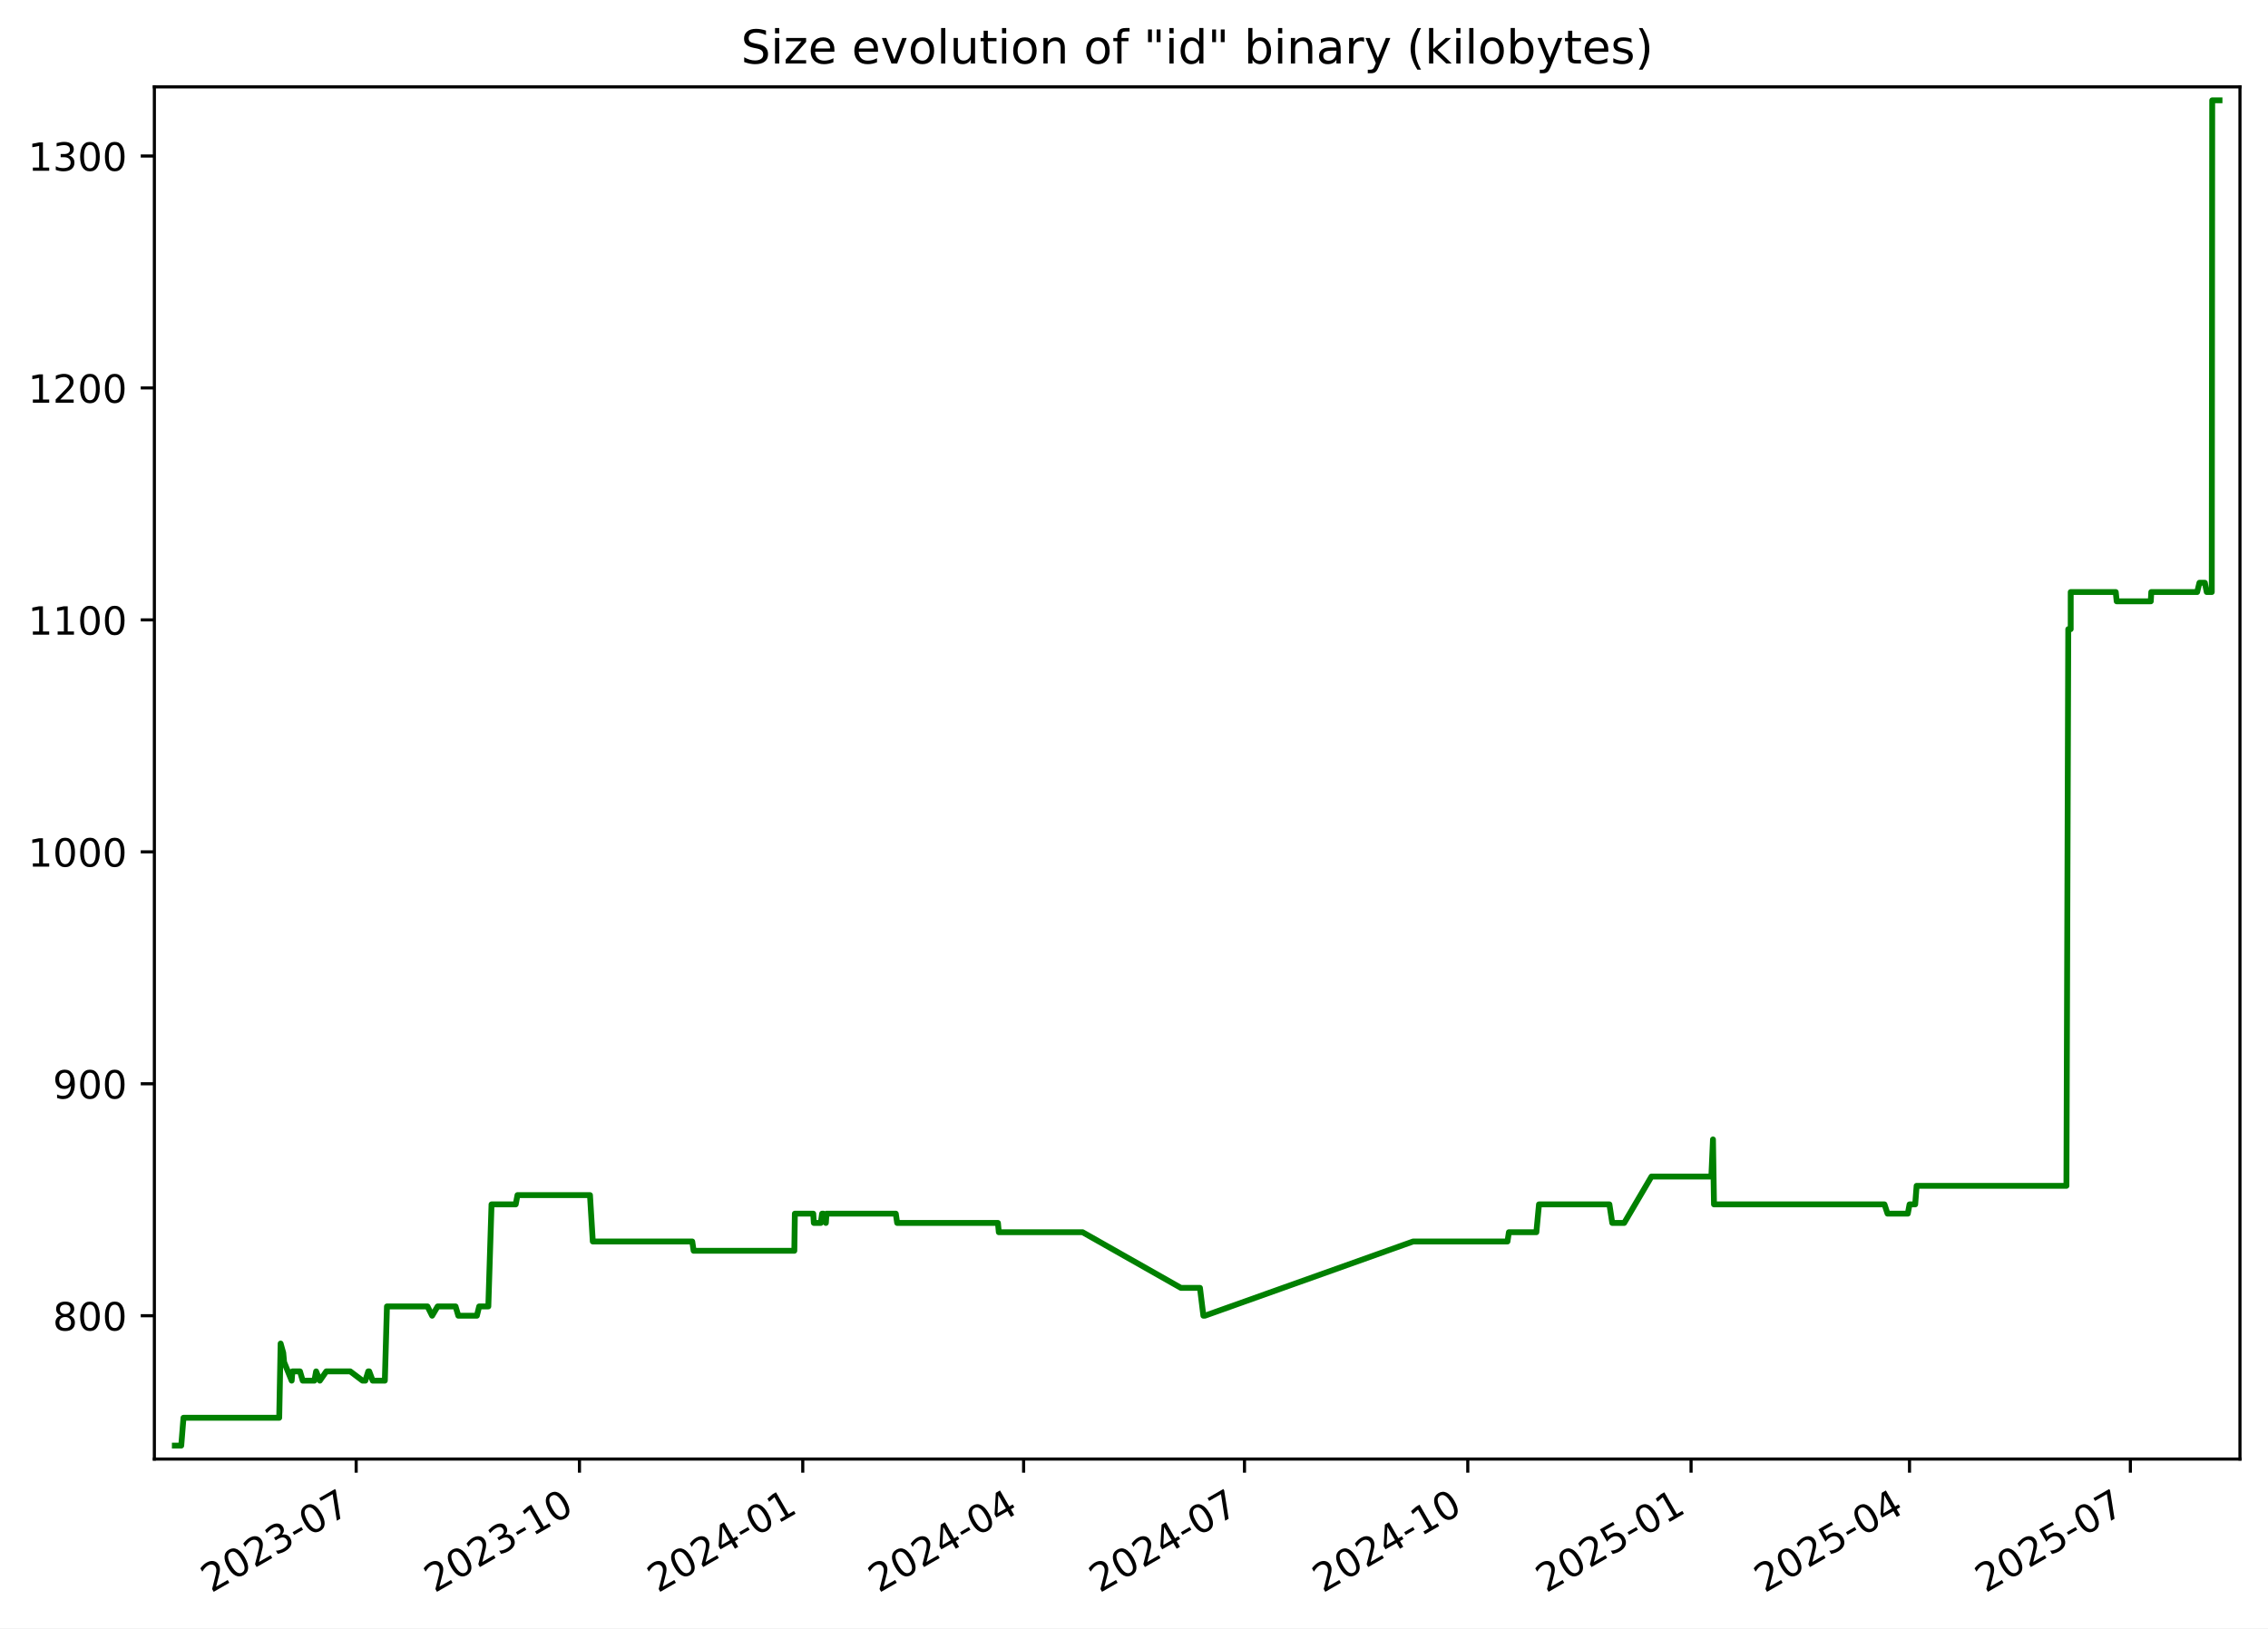
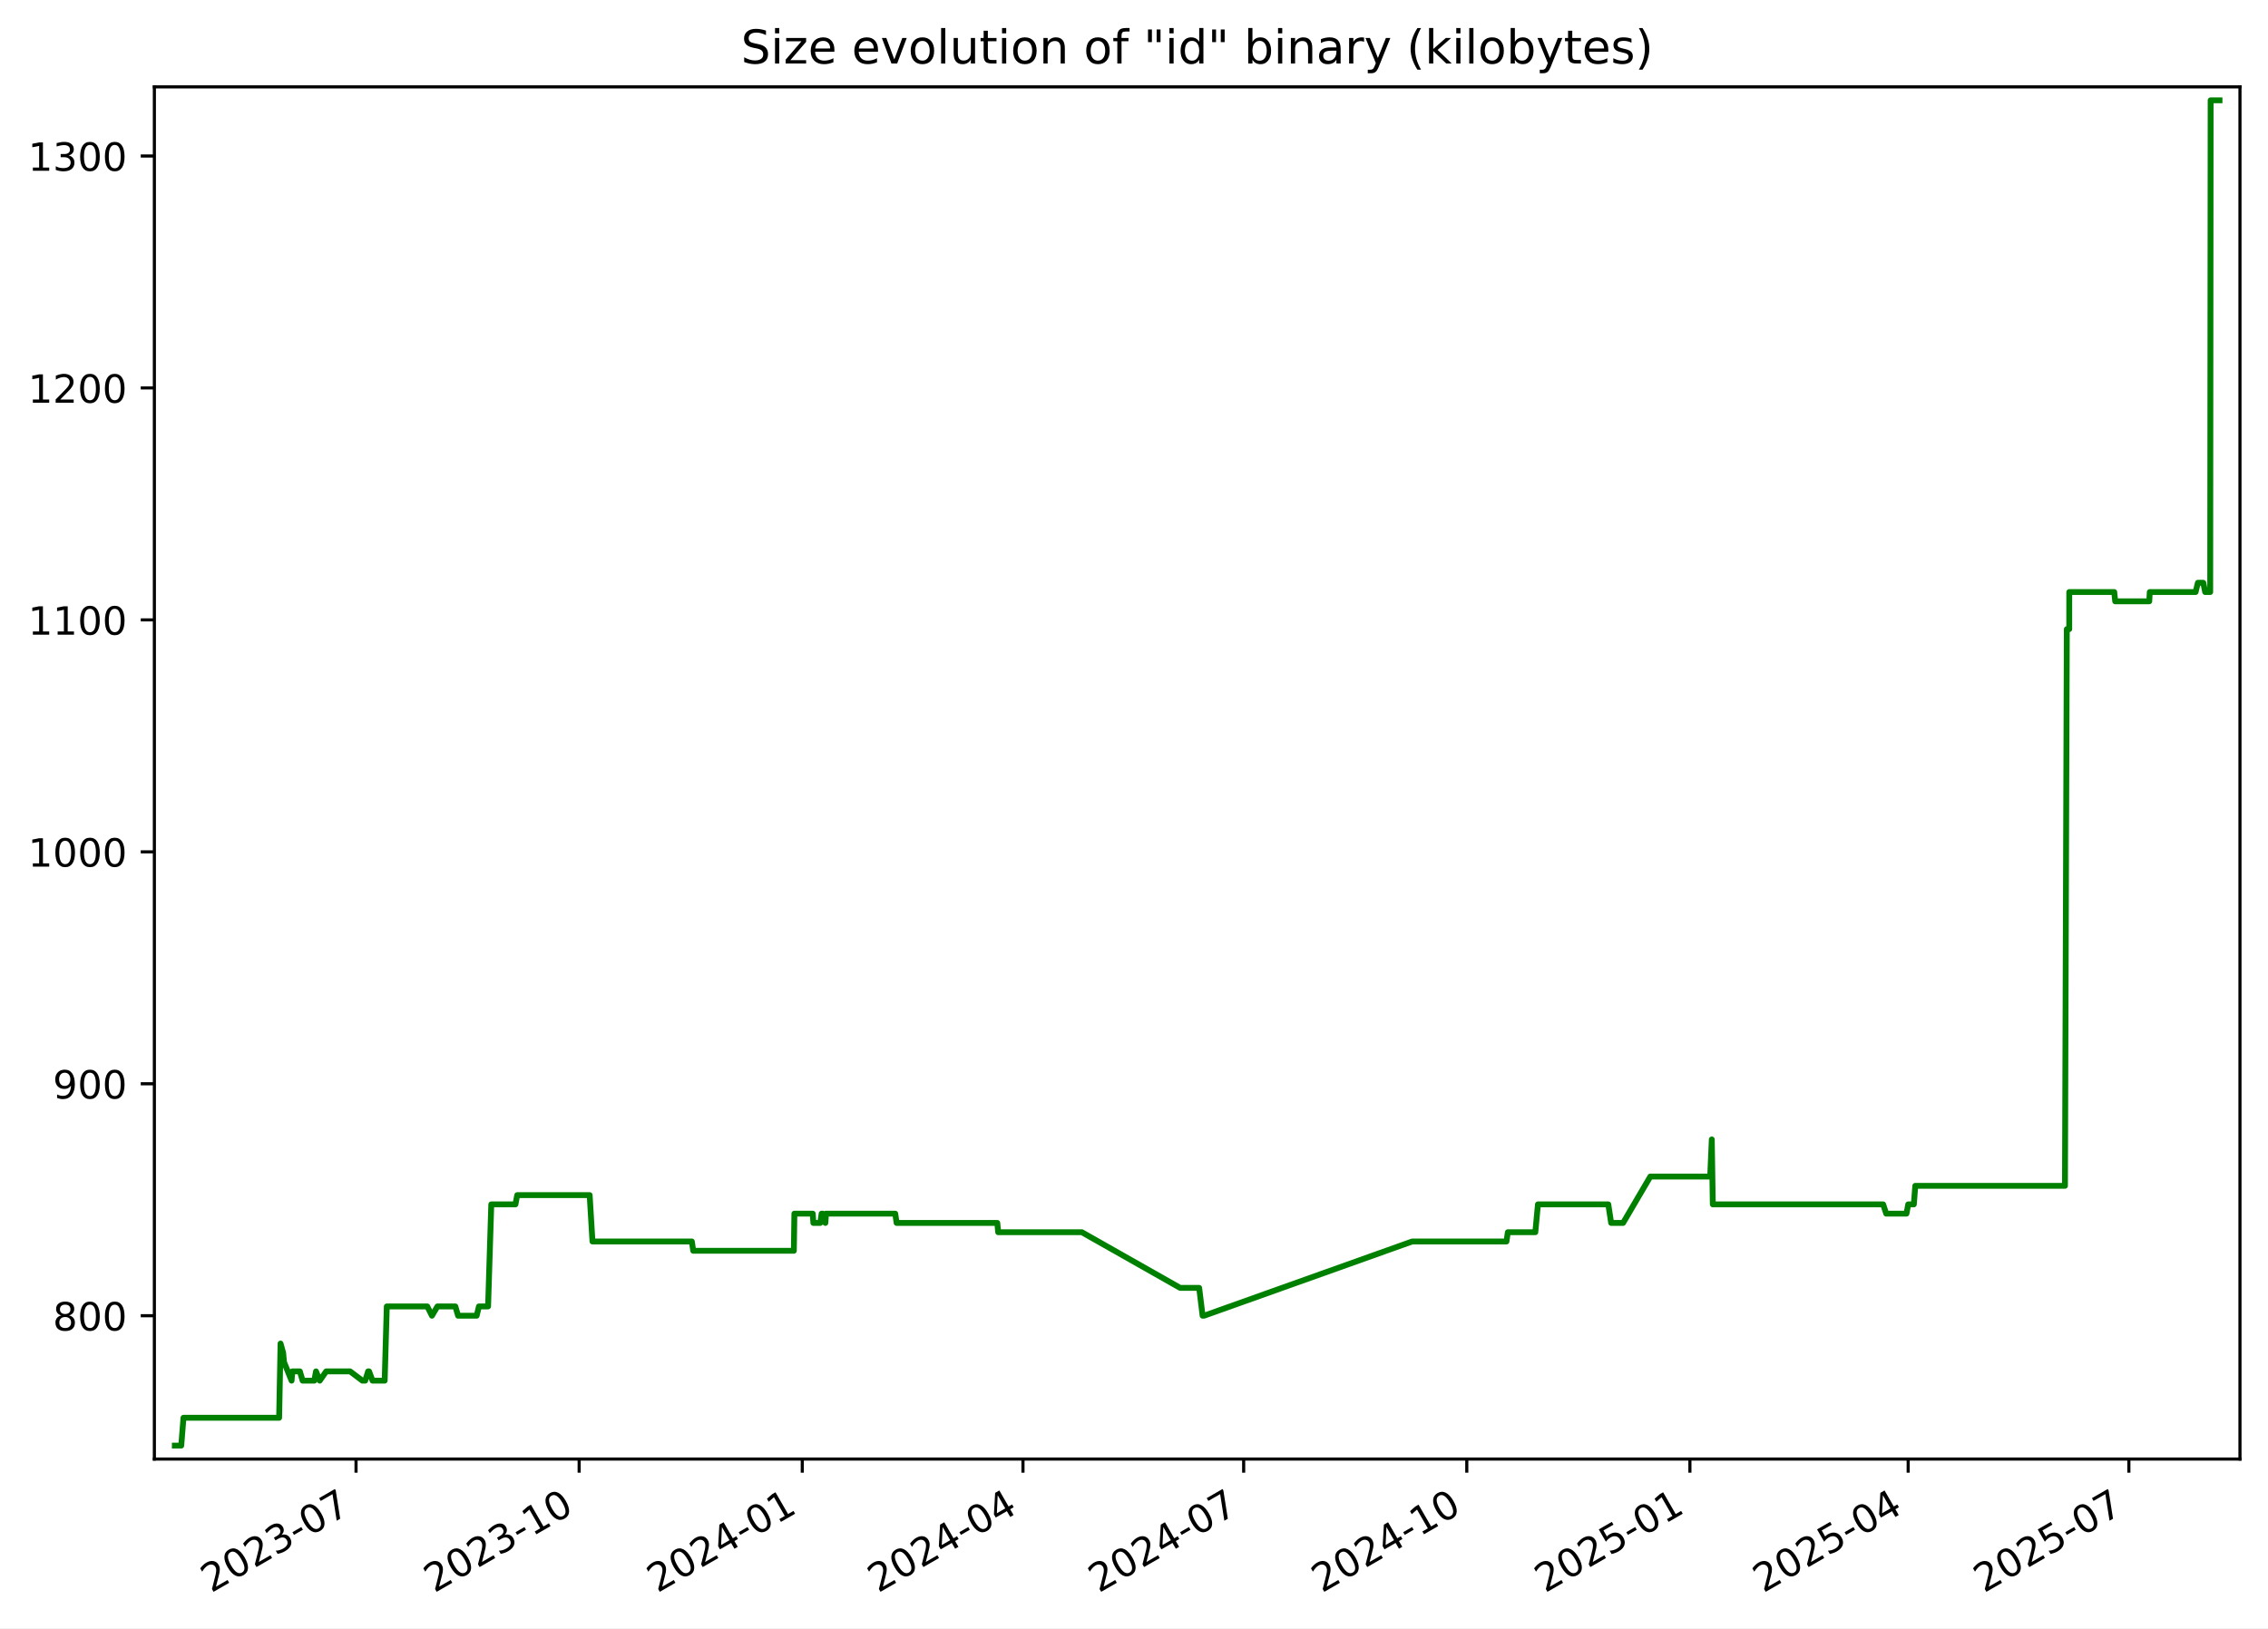
<svg xmlns="http://www.w3.org/2000/svg" xmlns:xlink="http://www.w3.org/1999/xlink" width="582.53pt" height="418.303pt" viewBox="0 0 582.53 418.303" version="1.1">
  <defs>
    <style type="text/css">*{stroke-linejoin: round; stroke-linecap: butt}</style>
  </defs>
  <g id="figure_1">
    <g id="patch_1">
      <path d="M -0 418.303  L 582.53 418.303  L 582.53 0  L -0 0  z " style="fill: #ffffff" />
    </g>
    <g id="axes_1">
      <g id="patch_2">
        <path d="M 39.65 374.83  L 575.33 374.83  L 575.33 22.318  L 39.65 22.318  z " style="fill: #ffffff" />
      </g>
      <g id="matplotlib.axis_1">
        <g id="xtick_1">
          <g id="line2d_1">
            <defs>
-               <path id="m0518468696" d="M 0 0  L 0 3.5  " style="stroke: #000000; stroke-width: 0.8" />
+               <path id="m7215c2b356" d="M 0 0  L 0 3.5  " style="stroke: #000000; stroke-width: 0.8" />
            </defs>
            <g>
-               <use xlink:href="#m0518468696" x="91.482" y="374.83" style="stroke: #000000; stroke-width: 0.8" />
+               <use xlink:href="#m7215c2b356" x="91.446" y="374.83" style="stroke: #000000; stroke-width: 0.8" />
            </g>
          </g>
          <g id="text_1">
-             <g transform="translate(54.25725 409.302) rotate(-30) scale(0.1 -0.1)">
+             <g transform="translate(54.22134 409.302) rotate(-30) scale(0.1 -0.1)">
              <defs>
                <path id="DejaVuSans-32" d="M 1228 531  L 3431 531  L 3431 0  L 469 0  L 469 531  Q 828 903 1448 1529  Q 2069 2156 2228 2338  Q 2531 2678 2651 2914  Q 2772 3150 2772 3378  Q 2772 3750 2511 3984  Q 2250 4219 1831 4219  Q 1534 4219 1204 4116  Q 875 4013 500 3803  L 500 4441  Q 881 4594 1212 4672  Q 1544 4750 1819 4750  Q 2544 4750 2975 4387  Q 3406 4025 3406 3419  Q 3406 3131 3298 2873  Q 3191 2616 2906 2266  Q 2828 2175 2409 1742  Q 1991 1309 1228 531  z " transform="scale(0.015625)" />
                <path id="DejaVuSans-30" d="M 2034 4250  Q 1547 4250 1301 3770  Q 1056 3291 1056 2328  Q 1056 1369 1301 889  Q 1547 409 2034 409  Q 2525 409 2770 889  Q 3016 1369 3016 2328  Q 3016 3291 2770 3770  Q 2525 4250 2034 4250  z M 2034 4750  Q 2819 4750 3233 4129  Q 3647 3509 3647 2328  Q 3647 1150 3233 529  Q 2819 -91 2034 -91  Q 1250 -91 836 529  Q 422 1150 422 2328  Q 422 3509 836 4129  Q 1250 4750 2034 4750  z " transform="scale(0.015625)" />
                <path id="DejaVuSans-33" d="M 2597 2516  Q 3050 2419 3304 2112  Q 3559 1806 3559 1356  Q 3559 666 3084 287  Q 2609 -91 1734 -91  Q 1441 -91 1130 -33  Q 819 25 488 141  L 488 750  Q 750 597 1062 519  Q 1375 441 1716 441  Q 2309 441 2620 675  Q 2931 909 2931 1356  Q 2931 1769 2642 2001  Q 2353 2234 1838 2234  L 1294 2234  L 1294 2753  L 1863 2753  Q 2328 2753 2575 2939  Q 2822 3125 2822 3475  Q 2822 3834 2567 4026  Q 2313 4219 1838 4219  Q 1578 4219 1281 4162  Q 984 4106 628 3988  L 628 4550  Q 988 4650 1302 4700  Q 1616 4750 1894 4750  Q 2613 4750 3031 4423  Q 3450 4097 3450 3541  Q 3450 3153 3228 2886  Q 3006 2619 2597 2516  z " transform="scale(0.015625)" />
                <path id="DejaVuSans-2d" d="M 313 2009  L 1997 2009  L 1997 1497  L 313 1497  L 313 2009  z " transform="scale(0.015625)" />
                <path id="DejaVuSans-37" d="M 525 4666  L 3525 4666  L 3525 4397  L 1831 0  L 1172 0  L 2766 4134  L 525 4134  L 525 4666  z " transform="scale(0.015625)" />
              </defs>
              <use xlink:href="#DejaVuSans-32" />
              <use xlink:href="#DejaVuSans-30" x="63.623" />
              <use xlink:href="#DejaVuSans-32" x="127.246" />
              <use xlink:href="#DejaVuSans-33" x="190.869" />
              <use xlink:href="#DejaVuSans-2d" x="254.492" />
              <use xlink:href="#DejaVuSans-30" x="290.576" />
              <use xlink:href="#DejaVuSans-37" x="354.199" />
            </g>
          </g>
        </g>
        <g id="xtick_2">
          <g id="line2d_2">
            <g>
-               <use xlink:href="#m0518468696" x="148.834" y="374.83" style="stroke: #000000; stroke-width: 0.8" />
+               <use xlink:href="#m7215c2b356" x="148.754" y="374.83" style="stroke: #000000; stroke-width: 0.8" />
            </g>
          </g>
          <g id="text_2">
-             <g transform="translate(111.6094 409.302) rotate(-30) scale(0.1 -0.1)">
+             <g transform="translate(111.5293 409.302) rotate(-30) scale(0.1 -0.1)">
              <defs>
                <path id="DejaVuSans-31" d="M 794 531  L 1825 531  L 1825 4091  L 703 3866  L 703 4441  L 1819 4666  L 2450 4666  L 2450 531  L 3481 531  L 3481 0  L 794 0  L 794 531  z " transform="scale(0.015625)" />
              </defs>
              <use xlink:href="#DejaVuSans-32" />
              <use xlink:href="#DejaVuSans-30" x="63.623" />
              <use xlink:href="#DejaVuSans-32" x="127.246" />
              <use xlink:href="#DejaVuSans-33" x="190.869" />
              <use xlink:href="#DejaVuSans-2d" x="254.492" />
              <use xlink:href="#DejaVuSans-31" x="290.576" />
              <use xlink:href="#DejaVuSans-30" x="354.199" />
            </g>
          </g>
        </g>
        <g id="xtick_3">
          <g id="line2d_3">
            <g>
-               <use xlink:href="#m0518468696" x="206.186" y="374.83" style="stroke: #000000; stroke-width: 0.8" />
+               <use xlink:href="#m7215c2b356" x="206.062" y="374.83" style="stroke: #000000; stroke-width: 0.8" />
            </g>
          </g>
          <g id="text_3">
-             <g transform="translate(168.9616 409.302) rotate(-30) scale(0.1 -0.1)">
+             <g transform="translate(168.8373 409.302) rotate(-30) scale(0.1 -0.1)">
              <defs>
                <path id="DejaVuSans-34" d="M 2419 4116  L 825 1625  L 2419 1625  L 2419 4116  z M 2253 4666  L 3047 4666  L 3047 1625  L 3713 1625  L 3713 1100  L 3047 1100  L 3047 0  L 2419 0  L 2419 1100  L 313 1100  L 313 1709  L 2253 4666  z " transform="scale(0.015625)" />
              </defs>
              <use xlink:href="#DejaVuSans-32" />
              <use xlink:href="#DejaVuSans-30" x="63.623" />
              <use xlink:href="#DejaVuSans-32" x="127.246" />
              <use xlink:href="#DejaVuSans-34" x="190.869" />
              <use xlink:href="#DejaVuSans-2d" x="254.492" />
              <use xlink:href="#DejaVuSans-30" x="290.576" />
              <use xlink:href="#DejaVuSans-31" x="354.199" />
            </g>
          </g>
        </g>
        <g id="xtick_4">
          <g id="line2d_4">
            <g>
-               <use xlink:href="#m0518468696" x="262.915" y="374.83" style="stroke: #000000; stroke-width: 0.8" />
+               <use xlink:href="#m7215c2b356" x="262.747" y="374.83" style="stroke: #000000; stroke-width: 0.8" />
            </g>
          </g>
          <g id="text_4">
-             <g transform="translate(225.6904 409.302) rotate(-30) scale(0.1 -0.1)">
+             <g transform="translate(225.5223 409.302) rotate(-30) scale(0.1 -0.1)">
              <use xlink:href="#DejaVuSans-32" />
              <use xlink:href="#DejaVuSans-30" x="63.623" />
              <use xlink:href="#DejaVuSans-32" x="127.246" />
              <use xlink:href="#DejaVuSans-34" x="190.869" />
              <use xlink:href="#DejaVuSans-2d" x="254.492" />
              <use xlink:href="#DejaVuSans-30" x="290.576" />
              <use xlink:href="#DejaVuSans-34" x="354.199" />
            </g>
          </g>
        </g>
        <g id="xtick_5">
          <g id="line2d_5">
            <g>
-               <use xlink:href="#m0518468696" x="319.644" y="374.83" style="stroke: #000000; stroke-width: 0.8" />
+               <use xlink:href="#m7215c2b356" x="319.432" y="374.83" style="stroke: #000000; stroke-width: 0.8" />
            </g>
          </g>
          <g id="text_5">
-             <g transform="translate(282.4192 409.302) rotate(-30) scale(0.1 -0.1)">
+             <g transform="translate(282.2074 409.302) rotate(-30) scale(0.1 -0.1)">
              <use xlink:href="#DejaVuSans-32" />
              <use xlink:href="#DejaVuSans-30" x="63.623" />
              <use xlink:href="#DejaVuSans-32" x="127.246" />
              <use xlink:href="#DejaVuSans-34" x="190.869" />
              <use xlink:href="#DejaVuSans-2d" x="254.492" />
              <use xlink:href="#DejaVuSans-30" x="290.576" />
              <use xlink:href="#DejaVuSans-37" x="354.199" />
            </g>
          </g>
        </g>
        <g id="xtick_6">
          <g id="line2d_6">
            <g>
-               <use xlink:href="#m0518468696" x="376.996" y="374.83" style="stroke: #000000; stroke-width: 0.8" />
+               <use xlink:href="#m7215c2b356" x="376.74" y="374.83" style="stroke: #000000; stroke-width: 0.8" />
            </g>
          </g>
          <g id="text_6">
-             <g transform="translate(339.7714 409.302) rotate(-30) scale(0.1 -0.1)">
+             <g transform="translate(339.5153 409.302) rotate(-30) scale(0.1 -0.1)">
              <use xlink:href="#DejaVuSans-32" />
              <use xlink:href="#DejaVuSans-30" x="63.623" />
              <use xlink:href="#DejaVuSans-32" x="127.246" />
              <use xlink:href="#DejaVuSans-34" x="190.869" />
              <use xlink:href="#DejaVuSans-2d" x="254.492" />
              <use xlink:href="#DejaVuSans-31" x="290.576" />
              <use xlink:href="#DejaVuSans-30" x="354.199" />
            </g>
          </g>
        </g>
        <g id="xtick_7">
          <g id="line2d_7">
            <g>
-               <use xlink:href="#m0518468696" x="434.348" y="374.83" style="stroke: #000000; stroke-width: 0.8" />
+               <use xlink:href="#m7215c2b356" x="434.048" y="374.83" style="stroke: #000000; stroke-width: 0.8" />
            </g>
          </g>
          <g id="text_7">
-             <g transform="translate(397.1236 409.302) rotate(-30) scale(0.1 -0.1)">
+             <g transform="translate(396.8233 409.302) rotate(-30) scale(0.1 -0.1)">
              <defs>
                <path id="DejaVuSans-35" d="M 691 4666  L 3169 4666  L 3169 4134  L 1269 4134  L 1269 2991  Q 1406 3038 1543 3061  Q 1681 3084 1819 3084  Q 2600 3084 3056 2656  Q 3513 2228 3513 1497  Q 3513 744 3044 326  Q 2575 -91 1722 -91  Q 1428 -91 1123 -41  Q 819 9 494 109  L 494 744  Q 775 591 1075 516  Q 1375 441 1709 441  Q 2250 441 2565 725  Q 2881 1009 2881 1497  Q 2881 1984 2565 2268  Q 2250 2553 1709 2553  Q 1456 2553 1204 2497  Q 953 2441 691 2322  L 691 4666  z " transform="scale(0.015625)" />
              </defs>
              <use xlink:href="#DejaVuSans-32" />
              <use xlink:href="#DejaVuSans-30" x="63.623" />
              <use xlink:href="#DejaVuSans-32" x="127.246" />
              <use xlink:href="#DejaVuSans-35" x="190.869" />
              <use xlink:href="#DejaVuSans-2d" x="254.492" />
              <use xlink:href="#DejaVuSans-30" x="290.576" />
              <use xlink:href="#DejaVuSans-31" x="354.199" />
            </g>
          </g>
        </g>
        <g id="xtick_8">
          <g id="line2d_8">
            <g>
-               <use xlink:href="#m0518468696" x="490.454" y="374.83" style="stroke: #000000; stroke-width: 0.8" />
+               <use xlink:href="#m7215c2b356" x="490.11" y="374.83" style="stroke: #000000; stroke-width: 0.8" />
            </g>
          </g>
          <g id="text_8">
-             <g transform="translate(453.2289 409.302) rotate(-30) scale(0.1 -0.1)">
+             <g transform="translate(452.8854 409.302) rotate(-30) scale(0.1 -0.1)">
              <use xlink:href="#DejaVuSans-32" />
              <use xlink:href="#DejaVuSans-30" x="63.623" />
              <use xlink:href="#DejaVuSans-32" x="127.246" />
              <use xlink:href="#DejaVuSans-35" x="190.869" />
              <use xlink:href="#DejaVuSans-2d" x="254.492" />
              <use xlink:href="#DejaVuSans-30" x="290.576" />
              <use xlink:href="#DejaVuSans-34" x="354.199" />
            </g>
          </g>
        </g>
        <g id="xtick_9">
          <g id="line2d_9">
            <g>
-               <use xlink:href="#m0518468696" x="547.183" y="374.83" style="stroke: #000000; stroke-width: 0.8" />
+               <use xlink:href="#m7215c2b356" x="546.795" y="374.83" style="stroke: #000000; stroke-width: 0.8" />
            </g>
          </g>
          <g id="text_9">
-             <g transform="translate(509.9577 409.302) rotate(-30) scale(0.1 -0.1)">
+             <g transform="translate(509.5705 409.302) rotate(-30) scale(0.1 -0.1)">
              <use xlink:href="#DejaVuSans-32" />
              <use xlink:href="#DejaVuSans-30" x="63.623" />
              <use xlink:href="#DejaVuSans-32" x="127.246" />
              <use xlink:href="#DejaVuSans-35" x="190.869" />
              <use xlink:href="#DejaVuSans-2d" x="254.492" />
              <use xlink:href="#DejaVuSans-30" x="290.576" />
              <use xlink:href="#DejaVuSans-37" x="354.199" />
            </g>
          </g>
        </g>
      </g>
      <g id="matplotlib.axis_2">
        <g id="ytick_1">
          <g id="line2d_10">
            <defs>
-               <path id="m844dfc30ba" d="M 0 0  L -3.5 0  " style="stroke: #000000; stroke-width: 0.8" />
+               <path id="md13fb2c014" d="M 0 0  L -3.5 0  " style="stroke: #000000; stroke-width: 0.8" />
            </defs>
            <g>
-               <use xlink:href="#m844dfc30ba" x="39.65" y="338.006" style="stroke: #000000; stroke-width: 0.8" />
+               <use xlink:href="#md13fb2c014" x="39.65" y="338.006" style="stroke: #000000; stroke-width: 0.8" />
            </g>
          </g>
          <g id="text_10">
            <g transform="translate(13.5625 341.8051) scale(0.1 -0.1)">
              <defs>
                <path id="DejaVuSans-38" d="M 2034 2216  Q 1584 2216 1326 1975  Q 1069 1734 1069 1313  Q 1069 891 1326 650  Q 1584 409 2034 409  Q 2484 409 2743 651  Q 3003 894 3003 1313  Q 3003 1734 2745 1975  Q 2488 2216 2034 2216  z M 1403 2484  Q 997 2584 770 2862  Q 544 3141 544 3541  Q 544 4100 942 4425  Q 1341 4750 2034 4750  Q 2731 4750 3128 4425  Q 3525 4100 3525 3541  Q 3525 3141 3298 2862  Q 3072 2584 2669 2484  Q 3125 2378 3379 2068  Q 3634 1759 3634 1313  Q 3634 634 3220 271  Q 2806 -91 2034 -91  Q 1263 -91 848 271  Q 434 634 434 1313  Q 434 1759 690 2068  Q 947 2378 1403 2484  z M 1172 3481  Q 1172 3119 1398 2916  Q 1625 2713 2034 2713  Q 2441 2713 2670 2916  Q 2900 3119 2900 3481  Q 2900 3844 2670 4047  Q 2441 4250 2034 4250  Q 1625 4250 1398 4047  Q 1172 3844 1172 3481  z " transform="scale(0.015625)" />
              </defs>
              <use xlink:href="#DejaVuSans-38" />
              <use xlink:href="#DejaVuSans-30" x="63.623" />
              <use xlink:href="#DejaVuSans-30" x="127.246" />
            </g>
          </g>
        </g>
        <g id="ytick_2">
          <g id="line2d_11">
            <g>
-               <use xlink:href="#m844dfc30ba" x="39.65" y="278.42" style="stroke: #000000; stroke-width: 0.8" />
+               <use xlink:href="#md13fb2c014" x="39.65" y="278.42" style="stroke: #000000; stroke-width: 0.8" />
            </g>
          </g>
          <g id="text_11">
            <g transform="translate(13.5625 282.2189) scale(0.1 -0.1)">
              <defs>
                <path id="DejaVuSans-39" d="M 703 97  L 703 672  Q 941 559 1184 500  Q 1428 441 1663 441  Q 2288 441 2617 861  Q 2947 1281 2994 2138  Q 2813 1869 2534 1725  Q 2256 1581 1919 1581  Q 1219 1581 811 2004  Q 403 2428 403 3163  Q 403 3881 828 4315  Q 1253 4750 1959 4750  Q 2769 4750 3195 4129  Q 3622 3509 3622 2328  Q 3622 1225 3098 567  Q 2575 -91 1691 -91  Q 1453 -91 1209 -44  Q 966 3 703 97  z M 1959 2075  Q 2384 2075 2632 2365  Q 2881 2656 2881 3163  Q 2881 3666 2632 3958  Q 2384 4250 1959 4250  Q 1534 4250 1286 3958  Q 1038 3666 1038 3163  Q 1038 2656 1286 2365  Q 1534 2075 1959 2075  z " transform="scale(0.015625)" />
              </defs>
              <use xlink:href="#DejaVuSans-39" />
              <use xlink:href="#DejaVuSans-30" x="63.623" />
              <use xlink:href="#DejaVuSans-30" x="127.246" />
            </g>
          </g>
        </g>
        <g id="ytick_3">
          <g id="line2d_12">
            <g>
-               <use xlink:href="#m844dfc30ba" x="39.65" y="218.833" style="stroke: #000000; stroke-width: 0.8" />
+               <use xlink:href="#md13fb2c014" x="39.65" y="218.833" style="stroke: #000000; stroke-width: 0.8" />
            </g>
          </g>
          <g id="text_12">
            <g transform="translate(7.2 222.6327) scale(0.1 -0.1)">
              <use xlink:href="#DejaVuSans-31" />
              <use xlink:href="#DejaVuSans-30" x="63.623" />
              <use xlink:href="#DejaVuSans-30" x="127.246" />
              <use xlink:href="#DejaVuSans-30" x="190.869" />
            </g>
          </g>
        </g>
        <g id="ytick_4">
          <g id="line2d_13">
            <g>
-               <use xlink:href="#m844dfc30ba" x="39.65" y="159.247" style="stroke: #000000; stroke-width: 0.8" />
+               <use xlink:href="#md13fb2c014" x="39.65" y="159.247" style="stroke: #000000; stroke-width: 0.8" />
            </g>
          </g>
          <g id="text_13">
            <g transform="translate(7.2 163.0464) scale(0.1 -0.1)">
              <use xlink:href="#DejaVuSans-31" />
              <use xlink:href="#DejaVuSans-31" x="63.623" />
              <use xlink:href="#DejaVuSans-30" x="127.246" />
              <use xlink:href="#DejaVuSans-30" x="190.869" />
            </g>
          </g>
        </g>
        <g id="ytick_5">
          <g id="line2d_14">
            <g>
-               <use xlink:href="#m844dfc30ba" x="39.65" y="99.661" style="stroke: #000000; stroke-width: 0.8" />
+               <use xlink:href="#md13fb2c014" x="39.65" y="99.661" style="stroke: #000000; stroke-width: 0.8" />
            </g>
          </g>
          <g id="text_14">
            <g transform="translate(7.2 103.4602) scale(0.1 -0.1)">
              <use xlink:href="#DejaVuSans-31" />
              <use xlink:href="#DejaVuSans-32" x="63.623" />
              <use xlink:href="#DejaVuSans-30" x="127.246" />
              <use xlink:href="#DejaVuSans-30" x="190.869" />
            </g>
          </g>
        </g>
        <g id="ytick_6">
          <g id="line2d_15">
            <g>
-               <use xlink:href="#m844dfc30ba" x="39.65" y="40.075" style="stroke: #000000; stroke-width: 0.8" />
+               <use xlink:href="#md13fb2c014" x="39.65" y="40.075" style="stroke: #000000; stroke-width: 0.8" />
            </g>
          </g>
          <g id="text_15">
            <g transform="translate(7.2 43.87403) scale(0.1 -0.1)">
              <use xlink:href="#DejaVuSans-31" />
              <use xlink:href="#DejaVuSans-33" x="63.623" />
              <use xlink:href="#DejaVuSans-30" x="127.246" />
              <use xlink:href="#DejaVuSans-30" x="190.869" />
            </g>
          </g>
        </g>
      </g>
      <g id="line2d_16">
-         <path d="M 44.902 371.374  L 46.552 371.374  L 47.129 364.224  L 71.716 364.224  L 72.081 345.156  L 72.751 347.54  L 72.972 349.923  L 74.915 354.69  L 75.106 352.307  L 77.048 352.307  L 77.754 354.69  L 80.749 354.69  L 81.198 352.307  L 82.158 354.69  L 83.809 352.307  L 89.956 352.307  L 93.116 354.69  L 93.839 354.69  L 94.588 352.307  L 94.833 352.307  L 95.724 354.69  L 98.844 354.69  L 99.387 335.622  L 109.797 335.622  L 110.992 338.006  L 112.405 335.622  L 117.009 335.622  L 117.715 338.006  L 122.489 338.006  L 123.074 335.622  L 125.425 335.622  L 126.246 309.404  L 132.458 309.404  L 132.916 307.021  L 151.534 307.021  L 152.257 318.938  L 177.803 318.938  L 178.159 321.322  L 204.023 321.322  L 204.158 311.788  L 208.881 311.788  L 209.033 314.171  L 210.819 314.171  L 211.155 311.788  L 211.472 311.788  L 212.121 314.171  L 212.279 311.788  L 230.084 311.788  L 230.435 314.171  L 256.319 314.171  L 256.541 316.555  L 278.052 316.555  L 303.318 330.856  L 308.208 330.856  L 309.086 338.006  L 309.466 338.006  L 362.96 318.938  L 387.193 318.938  L 387.556 316.555  L 394.612 316.555  L 395.286 309.404  L 413.372 309.404  L 414.104 314.171  L 417.173 314.171  L 424.176 302.254  L 439.557 302.254  L 439.973 292.72  L 440.234 309.404  L 484.022 309.404  L 484.81 311.788  L 490.015 311.788  L 490.464 309.404  L 491.912 309.404  L 492.279 304.638  L 530.757 304.638  L 531.23 161.631  L 531.853 161.631  L 531.859 152.097  L 543.425 152.097  L 543.666 154.48  L 552.426 154.48  L 552.551 152.097  L 564.335 152.097  L 564.923 149.713  L 566.312 149.713  L 566.795 152.097  L 568.09 152.097  L 568.201 25.774  L 570.078 25.774  L 570.078 25.774  " clip-path="url(#pee795869a6)" style="fill: none; stroke: #008000; stroke-width: 1.5; stroke-linecap: square" />
+         <path d="M 44.902 371.374  L 46.551 371.374  L 47.128 364.224  L 71.695 364.224  L 72.06 345.156  L 72.729 347.54  L 72.95 349.923  L 74.892 354.69  L 75.082 352.307  L 77.023 352.307  L 77.729 354.69  L 80.721 354.69  L 81.17 352.307  L 82.129 354.69  L 83.779 352.307  L 89.922 352.307  L 93.079 354.69  L 93.801 354.69  L 94.55 352.307  L 94.794 352.307  L 95.684 354.69  L 98.803 354.69  L 99.345 335.622  L 109.747 335.622  L 110.941 338.006  L 112.353 335.622  L 116.954 335.622  L 117.659 338.006  L 122.43 338.006  L 123.013 335.622  L 125.363 335.622  L 126.183 309.404  L 132.39 309.404  L 132.848 307.021  L 151.452 307.021  L 152.174 318.938  L 177.7 318.938  L 178.057 321.322  L 203.9 321.322  L 204.035 311.788  L 208.754 311.788  L 208.907 314.171  L 210.691 314.171  L 211.027 311.788  L 211.343 311.788  L 211.992 314.171  L 212.15 311.788  L 229.942 311.788  L 230.291 314.171  L 256.156 314.171  L 256.378 316.555  L 277.872 316.555  L 303.119 330.856  L 308.005 330.856  L 308.883 338.006  L 309.262 338.006  L 362.715 318.938  L 386.929 318.938  L 387.291 316.555  L 394.343 316.555  L 395.016 309.404  L 413.088 309.404  L 413.82 314.171  L 416.886 314.171  L 423.883 302.254  L 439.253 302.254  L 439.668 292.72  L 439.93 309.404  L 483.684 309.404  L 484.471 311.788  L 489.672 311.788  L 490.121 309.404  L 491.567 309.404  L 491.934 304.638  L 530.382 304.638  L 530.855 161.631  L 531.478 161.631  L 531.484 152.097  L 543.041 152.097  L 543.282 154.48  L 552.035 154.48  L 552.16 152.097  L 563.934 152.097  L 564.522 149.713  L 565.91 149.713  L 566.393 152.097  L 567.686 152.097  L 567.797 25.774  L 570.078 25.774  L 570.078 25.774  " clip-path="url(#p174a39a73e)" style="fill: none; stroke: #008000; stroke-width: 1.5; stroke-linecap: square" />
      </g>
      <g id="patch_3">
        <path d="M 39.65 374.83  L 39.65 22.318  " style="fill: none; stroke: #000000; stroke-width: 0.8; stroke-linejoin: miter; stroke-linecap: square" />
      </g>
      <g id="patch_4">
        <path d="M 575.33 374.83  L 575.33 22.318  " style="fill: none; stroke: #000000; stroke-width: 0.8; stroke-linejoin: miter; stroke-linecap: square" />
      </g>
      <g id="patch_5">
        <path d="M 39.65 374.83  L 575.33 374.83  " style="fill: none; stroke: #000000; stroke-width: 0.8; stroke-linejoin: miter; stroke-linecap: square" />
      </g>
      <g id="patch_6">
        <path d="M 39.65 22.318  L 575.33 22.318  " style="fill: none; stroke: #000000; stroke-width: 0.8; stroke-linejoin: miter; stroke-linecap: square" />
      </g>
      <g id="text_16">
        <g transform="translate(190.3184 16.31812) scale(0.12 -0.12)">
          <defs>
            <path id="DejaVuSans-53" d="M 3425 4513  L 3425 3897  Q 3066 4069 2747 4153  Q 2428 4238 2131 4238  Q 1616 4238 1336 4038  Q 1056 3838 1056 3469  Q 1056 3159 1242 3001  Q 1428 2844 1947 2747  L 2328 2669  Q 3034 2534 3370 2195  Q 3706 1856 3706 1288  Q 3706 609 3251 259  Q 2797 -91 1919 -91  Q 1588 -91 1214 -16  Q 841 59 441 206  L 441 856  Q 825 641 1194 531  Q 1563 422 1919 422  Q 2459 422 2753 634  Q 3047 847 3047 1241  Q 3047 1584 2836 1778  Q 2625 1972 2144 2069  L 1759 2144  Q 1053 2284 737 2584  Q 422 2884 422 3419  Q 422 4038 858 4394  Q 1294 4750 2059 4750  Q 2388 4750 2728 4690  Q 3069 4631 3425 4513  z " transform="scale(0.015625)" />
            <path id="DejaVuSans-69" d="M 603 3500  L 1178 3500  L 1178 0  L 603 0  L 603 3500  z M 603 4863  L 1178 4863  L 1178 4134  L 603 4134  L 603 4863  z " transform="scale(0.015625)" />
            <path id="DejaVuSans-7a" d="M 353 3500  L 3084 3500  L 3084 2975  L 922 459  L 3084 459  L 3084 0  L 275 0  L 275 525  L 2438 3041  L 353 3041  L 353 3500  z " transform="scale(0.015625)" />
            <path id="DejaVuSans-65" d="M 3597 1894  L 3597 1613  L 953 1613  Q 991 1019 1311 708  Q 1631 397 2203 397  Q 2534 397 2845 478  Q 3156 559 3463 722  L 3463 178  Q 3153 47 2828 -22  Q 2503 -91 2169 -91  Q 1331 -91 842 396  Q 353 884 353 1716  Q 353 2575 817 3079  Q 1281 3584 2069 3584  Q 2775 3584 3186 3129  Q 3597 2675 3597 1894  z M 3022 2063  Q 3016 2534 2758 2815  Q 2500 3097 2075 3097  Q 1594 3097 1305 2825  Q 1016 2553 972 2059  L 3022 2063  z " transform="scale(0.015625)" />
            <path id="DejaVuSans-20" transform="scale(0.015625)" />
            <path id="DejaVuSans-76" d="M 191 3500  L 800 3500  L 1894 563  L 2988 3500  L 3597 3500  L 2284 0  L 1503 0  L 191 3500  z " transform="scale(0.015625)" />
            <path id="DejaVuSans-6f" d="M 1959 3097  Q 1497 3097 1228 2736  Q 959 2375 959 1747  Q 959 1119 1226 758  Q 1494 397 1959 397  Q 2419 397 2687 759  Q 2956 1122 2956 1747  Q 2956 2369 2687 2733  Q 2419 3097 1959 3097  z M 1959 3584  Q 2709 3584 3137 3096  Q 3566 2609 3566 1747  Q 3566 888 3137 398  Q 2709 -91 1959 -91  Q 1206 -91 779 398  Q 353 888 353 1747  Q 353 2609 779 3096  Q 1206 3584 1959 3584  z " transform="scale(0.015625)" />
            <path id="DejaVuSans-6c" d="M 603 4863  L 1178 4863  L 1178 0  L 603 0  L 603 4863  z " transform="scale(0.015625)" />
            <path id="DejaVuSans-75" d="M 544 1381  L 544 3500  L 1119 3500  L 1119 1403  Q 1119 906 1312 657  Q 1506 409 1894 409  Q 2359 409 2629 706  Q 2900 1003 2900 1516  L 2900 3500  L 3475 3500  L 3475 0  L 2900 0  L 2900 538  Q 2691 219 2414 64  Q 2138 -91 1772 -91  Q 1169 -91 856 284  Q 544 659 544 1381  z M 1991 3584  L 1991 3584  z " transform="scale(0.015625)" />
            <path id="DejaVuSans-74" d="M 1172 4494  L 1172 3500  L 2356 3500  L 2356 3053  L 1172 3053  L 1172 1153  Q 1172 725 1289 603  Q 1406 481 1766 481  L 2356 481  L 2356 0  L 1766 0  Q 1100 0 847 248  Q 594 497 594 1153  L 594 3053  L 172 3053  L 172 3500  L 594 3500  L 594 4494  L 1172 4494  z " transform="scale(0.015625)" />
            <path id="DejaVuSans-6e" d="M 3513 2113  L 3513 0  L 2938 0  L 2938 2094  Q 2938 2591 2744 2837  Q 2550 3084 2163 3084  Q 1697 3084 1428 2787  Q 1159 2491 1159 1978  L 1159 0  L 581 0  L 581 3500  L 1159 3500  L 1159 2956  Q 1366 3272 1645 3428  Q 1925 3584 2291 3584  Q 2894 3584 3203 3211  Q 3513 2838 3513 2113  z " transform="scale(0.015625)" />
            <path id="DejaVuSans-66" d="M 2375 4863  L 2375 4384  L 1825 4384  Q 1516 4384 1395 4259  Q 1275 4134 1275 3809  L 1275 3500  L 2222 3500  L 2222 3053  L 1275 3053  L 1275 0  L 697 0  L 697 3053  L 147 3053  L 147 3500  L 697 3500  L 697 3744  Q 697 4328 969 4595  Q 1241 4863 1831 4863  L 2375 4863  z " transform="scale(0.015625)" />
            <path id="DejaVuSans-22" d="M 1147 4666  L 1147 2931  L 616 2931  L 616 4666  L 1147 4666  z M 2328 4666  L 2328 2931  L 1797 2931  L 1797 4666  L 2328 4666  z " transform="scale(0.015625)" />
            <path id="DejaVuSans-64" d="M 2906 2969  L 2906 4863  L 3481 4863  L 3481 0  L 2906 0  L 2906 525  Q 2725 213 2448 61  Q 2172 -91 1784 -91  Q 1150 -91 751 415  Q 353 922 353 1747  Q 353 2572 751 3078  Q 1150 3584 1784 3584  Q 2172 3584 2448 3432  Q 2725 3281 2906 2969  z M 947 1747  Q 947 1113 1208 752  Q 1469 391 1925 391  Q 2381 391 2643 752  Q 2906 1113 2906 1747  Q 2906 2381 2643 2742  Q 2381 3103 1925 3103  Q 1469 3103 1208 2742  Q 947 2381 947 1747  z " transform="scale(0.015625)" />
            <path id="DejaVuSans-62" d="M 3116 1747  Q 3116 2381 2855 2742  Q 2594 3103 2138 3103  Q 1681 3103 1420 2742  Q 1159 2381 1159 1747  Q 1159 1113 1420 752  Q 1681 391 2138 391  Q 2594 391 2855 752  Q 3116 1113 3116 1747  z M 1159 2969  Q 1341 3281 1617 3432  Q 1894 3584 2278 3584  Q 2916 3584 3314 3078  Q 3713 2572 3713 1747  Q 3713 922 3314 415  Q 2916 -91 2278 -91  Q 1894 -91 1617 61  Q 1341 213 1159 525  L 1159 0  L 581 0  L 581 4863  L 1159 4863  L 1159 2969  z " transform="scale(0.015625)" />
            <path id="DejaVuSans-61" d="M 2194 1759  Q 1497 1759 1228 1600  Q 959 1441 959 1056  Q 959 750 1161 570  Q 1363 391 1709 391  Q 2188 391 2477 730  Q 2766 1069 2766 1631  L 2766 1759  L 2194 1759  z M 3341 1997  L 3341 0  L 2766 0  L 2766 531  Q 2569 213 2275 61  Q 1981 -91 1556 -91  Q 1019 -91 701 211  Q 384 513 384 1019  Q 384 1609 779 1909  Q 1175 2209 1959 2209  L 2766 2209  L 2766 2266  Q 2766 2663 2505 2880  Q 2244 3097 1772 3097  Q 1472 3097 1187 3025  Q 903 2953 641 2809  L 641 3341  Q 956 3463 1253 3523  Q 1550 3584 1831 3584  Q 2591 3584 2966 3190  Q 3341 2797 3341 1997  z " transform="scale(0.015625)" />
            <path id="DejaVuSans-72" d="M 2631 2963  Q 2534 3019 2420 3045  Q 2306 3072 2169 3072  Q 1681 3072 1420 2755  Q 1159 2438 1159 1844  L 1159 0  L 581 0  L 581 3500  L 1159 3500  L 1159 2956  Q 1341 3275 1631 3429  Q 1922 3584 2338 3584  Q 2397 3584 2469 3576  Q 2541 3569 2628 3553  L 2631 2963  z " transform="scale(0.015625)" />
            <path id="DejaVuSans-79" d="M 2059 -325  Q 1816 -950 1584 -1140  Q 1353 -1331 966 -1331  L 506 -1331  L 506 -850  L 844 -850  Q 1081 -850 1212 -737  Q 1344 -625 1503 -206  L 1606 56  L 191 3500  L 800 3500  L 1894 763  L 2988 3500  L 3597 3500  L 2059 -325  z " transform="scale(0.015625)" />
            <path id="DejaVuSans-28" d="M 1984 4856  Q 1566 4138 1362 3434  Q 1159 2731 1159 2009  Q 1159 1288 1364 580  Q 1569 -128 1984 -844  L 1484 -844  Q 1016 -109 783 600  Q 550 1309 550 2009  Q 550 2706 781 3412  Q 1013 4119 1484 4856  L 1984 4856  z " transform="scale(0.015625)" />
            <path id="DejaVuSans-6b" d="M 581 4863  L 1159 4863  L 1159 1991  L 2875 3500  L 3609 3500  L 1753 1863  L 3688 0  L 2938 0  L 1159 1709  L 1159 0  L 581 0  L 581 4863  z " transform="scale(0.015625)" />
            <path id="DejaVuSans-73" d="M 2834 3397  L 2834 2853  Q 2591 2978 2328 3040  Q 2066 3103 1784 3103  Q 1356 3103 1142 2972  Q 928 2841 928 2578  Q 928 2378 1081 2264  Q 1234 2150 1697 2047  L 1894 2003  Q 2506 1872 2764 1633  Q 3022 1394 3022 966  Q 3022 478 2636 193  Q 2250 -91 1575 -91  Q 1294 -91 989 -36  Q 684 19 347 128  L 347 722  Q 666 556 975 473  Q 1284 391 1588 391  Q 1994 391 2212 530  Q 2431 669 2431 922  Q 2431 1156 2273 1281  Q 2116 1406 1581 1522  L 1381 1569  Q 847 1681 609 1914  Q 372 2147 372 2553  Q 372 3047 722 3315  Q 1072 3584 1716 3584  Q 2034 3584 2315 3537  Q 2597 3491 2834 3397  z " transform="scale(0.015625)" />
            <path id="DejaVuSans-29" d="M 513 4856  L 1013 4856  Q 1481 4119 1714 3412  Q 1947 2706 1947 2009  Q 1947 1309 1714 600  Q 1481 -109 1013 -844  L 513 -844  Q 928 -128 1133 580  Q 1338 1288 1338 2009  Q 1338 2731 1133 3434  Q 928 4138 513 4856  z " transform="scale(0.015625)" />
          </defs>
          <use xlink:href="#DejaVuSans-53" />
          <use xlink:href="#DejaVuSans-69" x="63.477" />
          <use xlink:href="#DejaVuSans-7a" x="91.26" />
          <use xlink:href="#DejaVuSans-65" x="143.75" />
          <use xlink:href="#DejaVuSans-20" x="205.273" />
          <use xlink:href="#DejaVuSans-65" x="237.061" />
          <use xlink:href="#DejaVuSans-76" x="298.584" />
          <use xlink:href="#DejaVuSans-6f" x="357.764" />
          <use xlink:href="#DejaVuSans-6c" x="418.945" />
          <use xlink:href="#DejaVuSans-75" x="446.729" />
          <use xlink:href="#DejaVuSans-74" x="510.107" />
          <use xlink:href="#DejaVuSans-69" x="549.316" />
          <use xlink:href="#DejaVuSans-6f" x="577.1" />
          <use xlink:href="#DejaVuSans-6e" x="638.281" />
          <use xlink:href="#DejaVuSans-20" x="701.66" />
          <use xlink:href="#DejaVuSans-6f" x="733.447" />
          <use xlink:href="#DejaVuSans-66" x="794.629" />
          <use xlink:href="#DejaVuSans-20" x="829.834" />
          <use xlink:href="#DejaVuSans-22" x="861.621" />
          <use xlink:href="#DejaVuSans-69" x="907.617" />
          <use xlink:href="#DejaVuSans-64" x="935.4" />
          <use xlink:href="#DejaVuSans-22" x="998.877" />
          <use xlink:href="#DejaVuSans-20" x="1044.873" />
          <use xlink:href="#DejaVuSans-62" x="1076.66" />
          <use xlink:href="#DejaVuSans-69" x="1140.137" />
          <use xlink:href="#DejaVuSans-6e" x="1167.92" />
          <use xlink:href="#DejaVuSans-61" x="1231.299" />
          <use xlink:href="#DejaVuSans-72" x="1292.578" />
          <use xlink:href="#DejaVuSans-79" x="1333.691" />
          <use xlink:href="#DejaVuSans-20" x="1392.871" />
          <use xlink:href="#DejaVuSans-28" x="1424.658" />
          <use xlink:href="#DejaVuSans-6b" x="1463.672" />
          <use xlink:href="#DejaVuSans-69" x="1521.582" />
          <use xlink:href="#DejaVuSans-6c" x="1549.365" />
          <use xlink:href="#DejaVuSans-6f" x="1577.148" />
          <use xlink:href="#DejaVuSans-62" x="1638.33" />
          <use xlink:href="#DejaVuSans-79" x="1701.807" />
          <use xlink:href="#DejaVuSans-74" x="1760.986" />
          <use xlink:href="#DejaVuSans-65" x="1800.195" />
          <use xlink:href="#DejaVuSans-73" x="1861.719" />
          <use xlink:href="#DejaVuSans-29" x="1913.818" />
        </g>
      </g>
    </g>
  </g>
  <defs>
-     <clipPath id="pee795869a6">
+     <clipPath id="p174a39a73e">
      <rect x="39.65" y="22.318" width="535.68" height="352.512" />
    </clipPath>
  </defs>
</svg>
